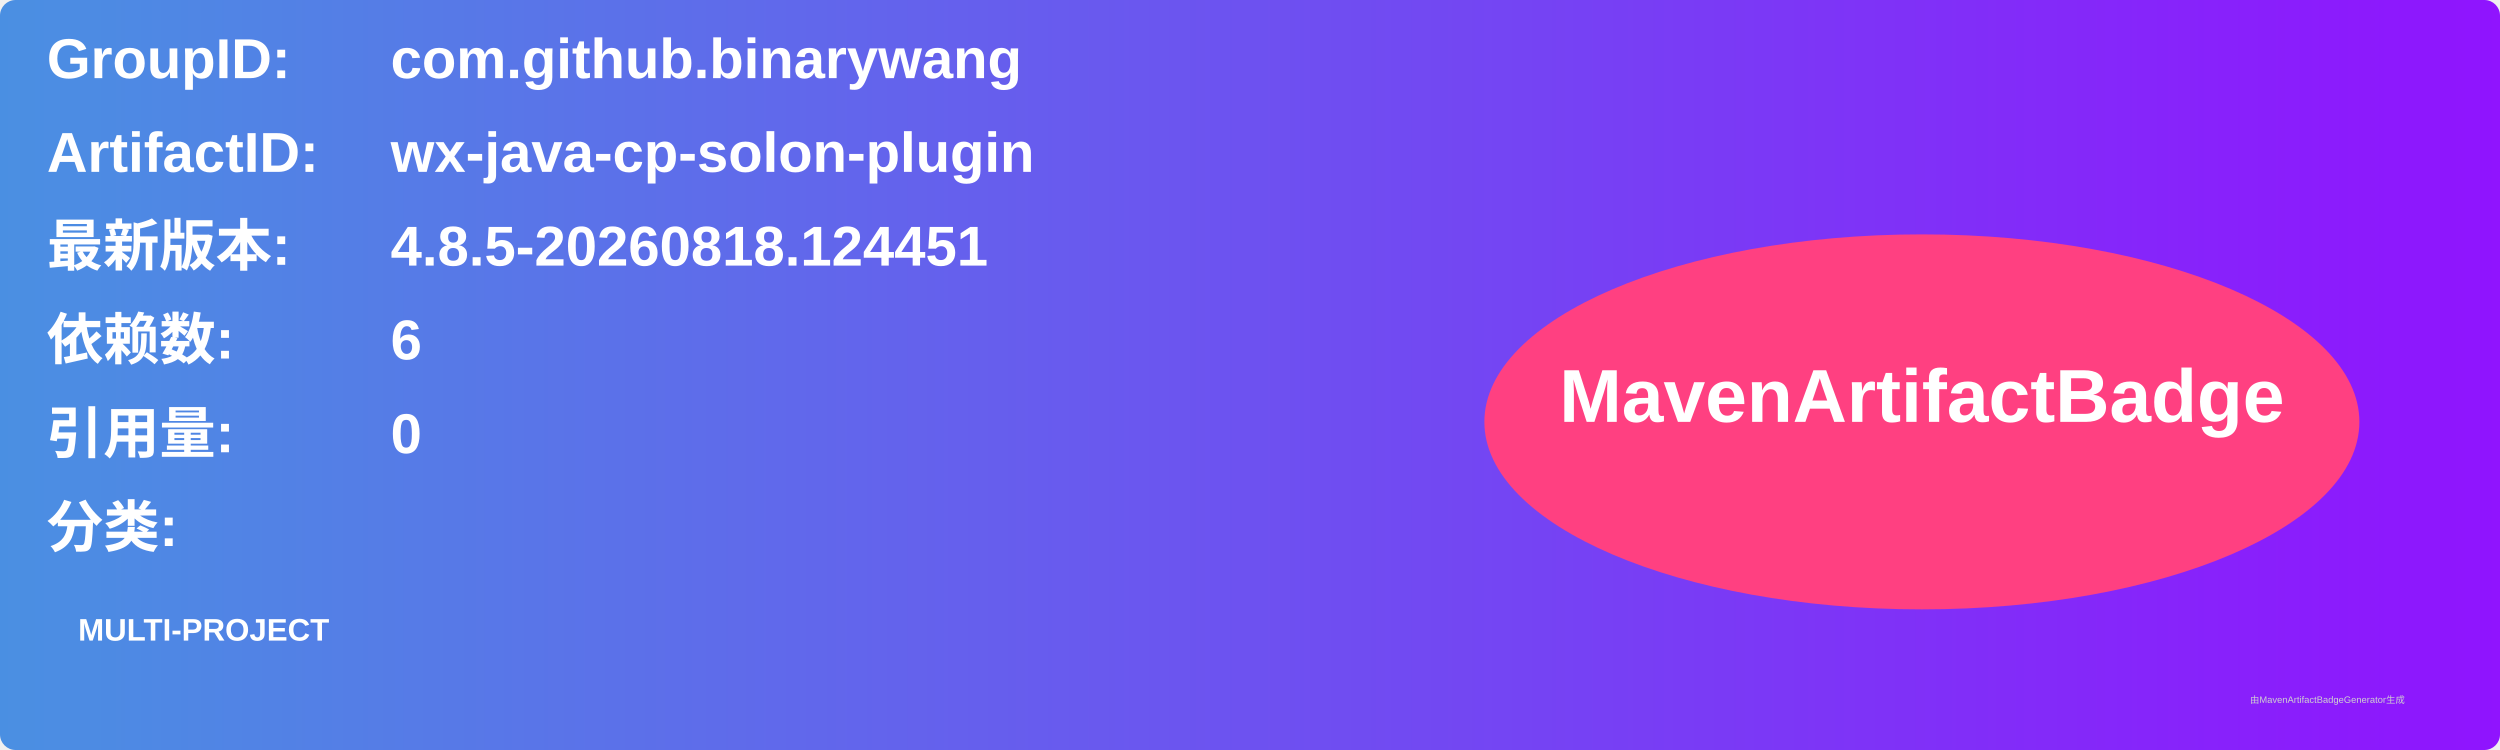
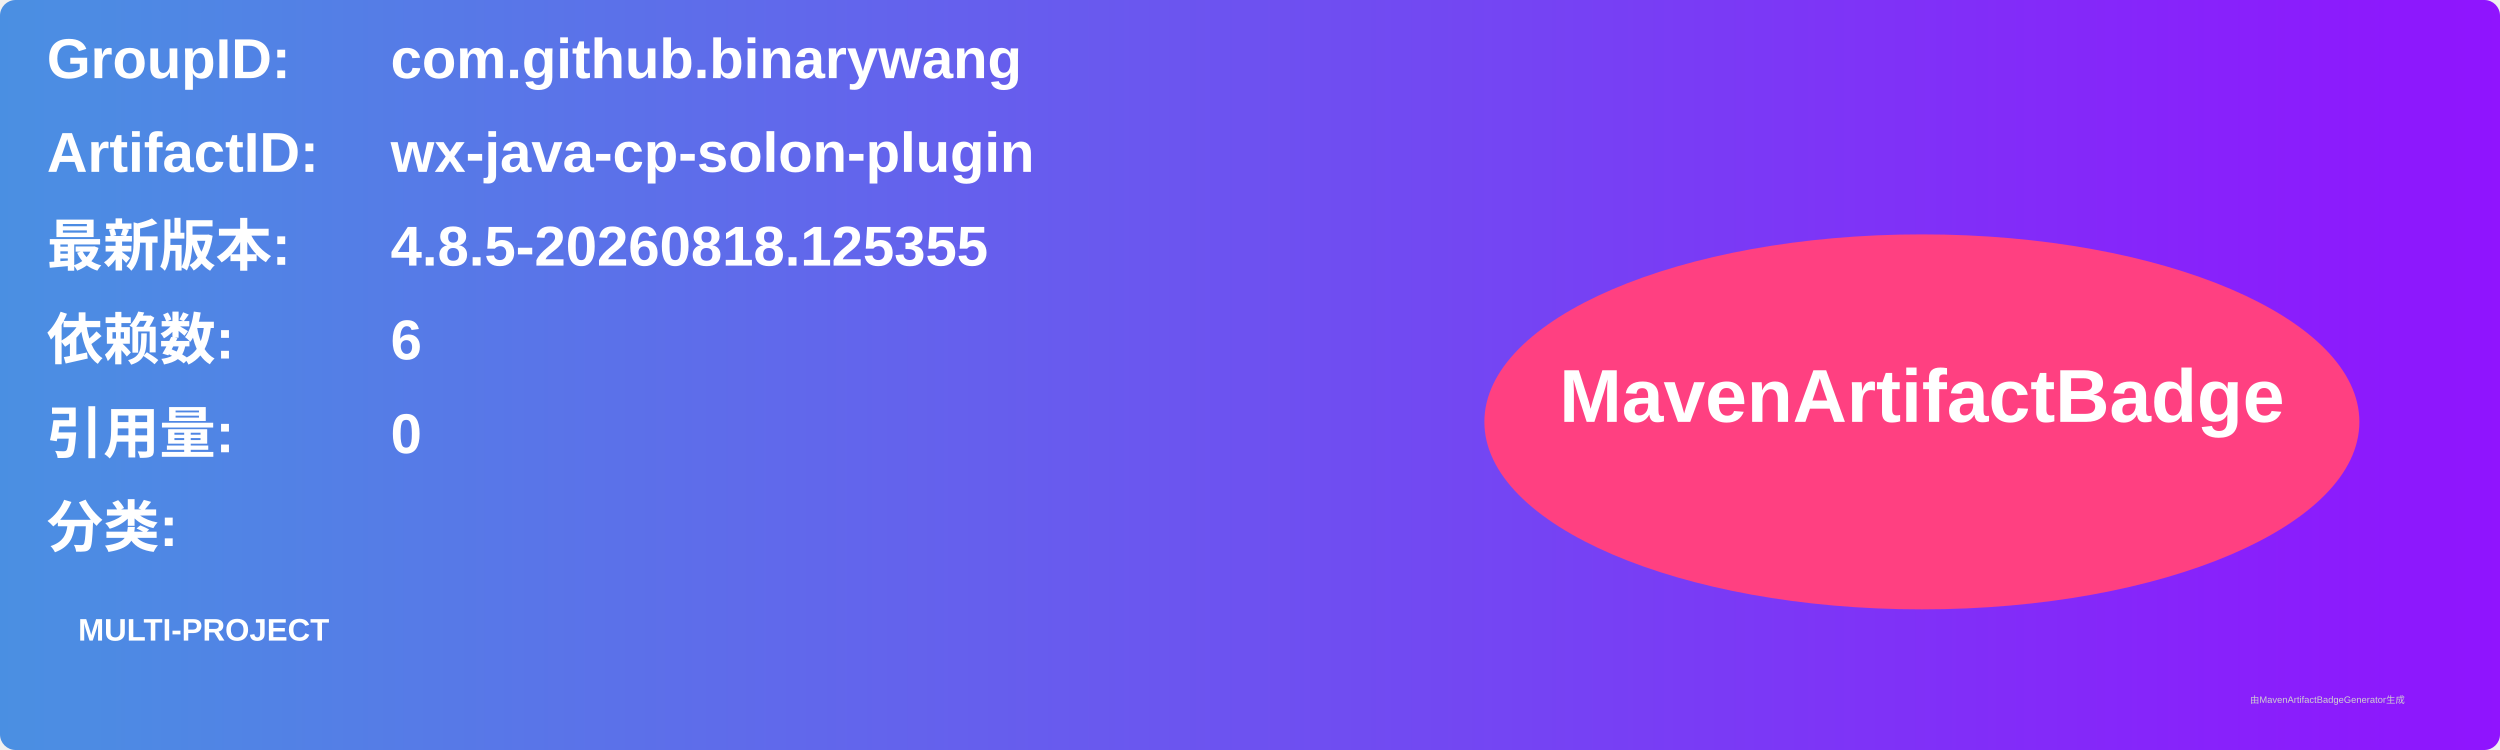
<svg xmlns="http://www.w3.org/2000/svg" width="800" height="240" viewBox="0 0 800 240">
  <linearGradient id="grad" x1="0%" y1="0%" x2="100%" y2="0%">
    <stop offset="0%" stop-color="#4a90e2" />
    <stop offset="100%" stop-color="#9013fe" />
  </linearGradient>
  <rect width="100%" height="100%" rx="5" ry="5" fill="url(#grad)" />
  <g transform="translate(15, 15)">
    <text x="0" y="10" font-family="Arial" font-size="18" fill="white" font-weight="bold" width="260">GroupID:</text>
    <text x="110" y="10" font-family="Arial" font-size="18" fill="white" font-weight="bold" width="460">com.github.binarywang</text>
    <text x="0" y="40" font-family="Arial" font-size="18" fill="white" font-weight="bold" width="260">ArtifactID:</text>
    <text x="110" y="40" font-family="Arial" font-size="18" fill="white" font-weight="bold" width="460">wx-java-cp-solon-plugin</text>
    <text x="0" y="70" font-family="Arial" font-size="18" fill="white" font-weight="bold">最新版本:</text>
    <text x="110" y="70" font-family="Arial" font-size="18" fill="white" font-weight="bold">
-       <tspan font-weight="bold">4.8.5-20260818.124451</tspan>
+       <tspan font-weight="bold">4.8.5-20260818.125355</tspan>
    </text>
    <text x="0" y="100" font-family="Arial" font-size="18" fill="white" font-weight="bold">依赖数: </text>
    <text x="110" y="100" font-family="Arial" font-size="18" fill="white">
      <tspan font-weight="bold">6</tspan>
    </text>
    <text x="0" y="130" font-family="Arial" font-size="18" fill="white" font-weight="bold">引用量: </text>
    <text x="110" y="130" font-family="Arial" font-size="18" fill="white">
      <tspan font-weight="bold">0</tspan>
    </text>
    <text x="0" y="160" font-family="Arial" font-size="18" fill="white" font-weight="bold">分类:</text>
    <text x="10" y="190" font-family="Arial" font-size="10" fill="white">
      <tspan font-weight="bold">MULTI-PROJECT</tspan>
    </text>
    <ellipse cx="600" cy="120" rx="140" ry="60" fill="#ff4081" />
    <text x="600" y="120" text-anchor="middle" font-family="Arial" font-size="24" fill="white" font-weight="bold">MavenArtifactBadge</text>
  </g>
  <text x="720" y="225" font-family="Arial" font-size="3" fill="#d0d0d0">由MavenArtifactBadgeGenerator生成</text>
</svg>
